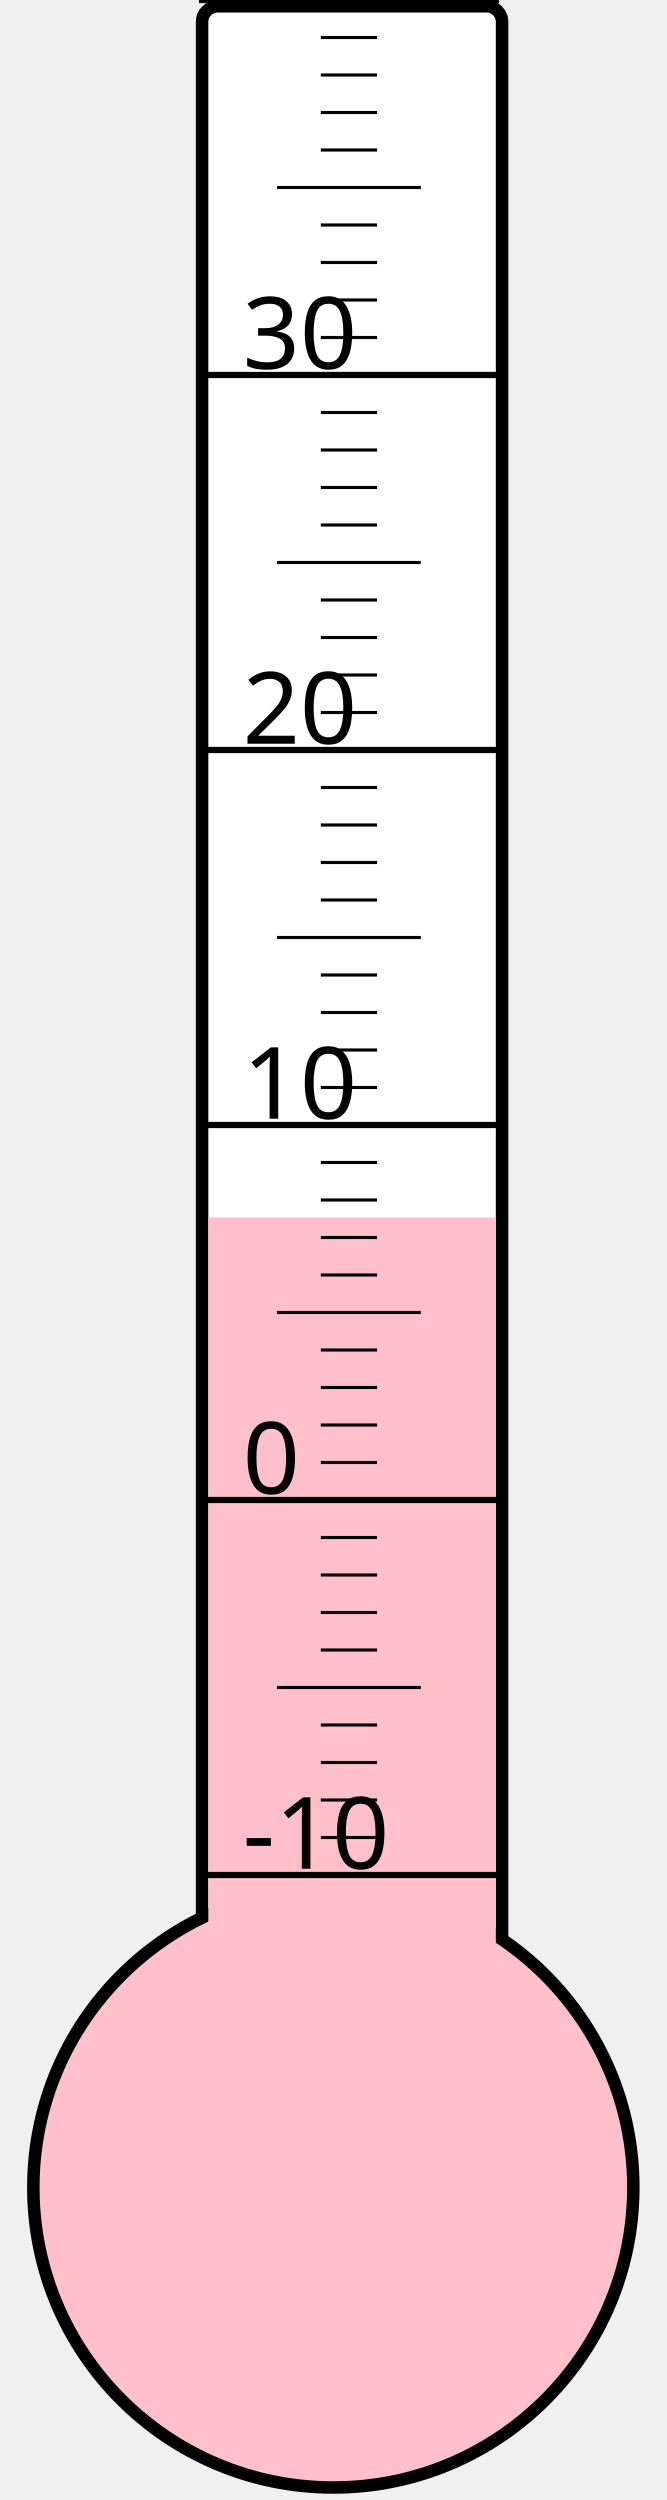
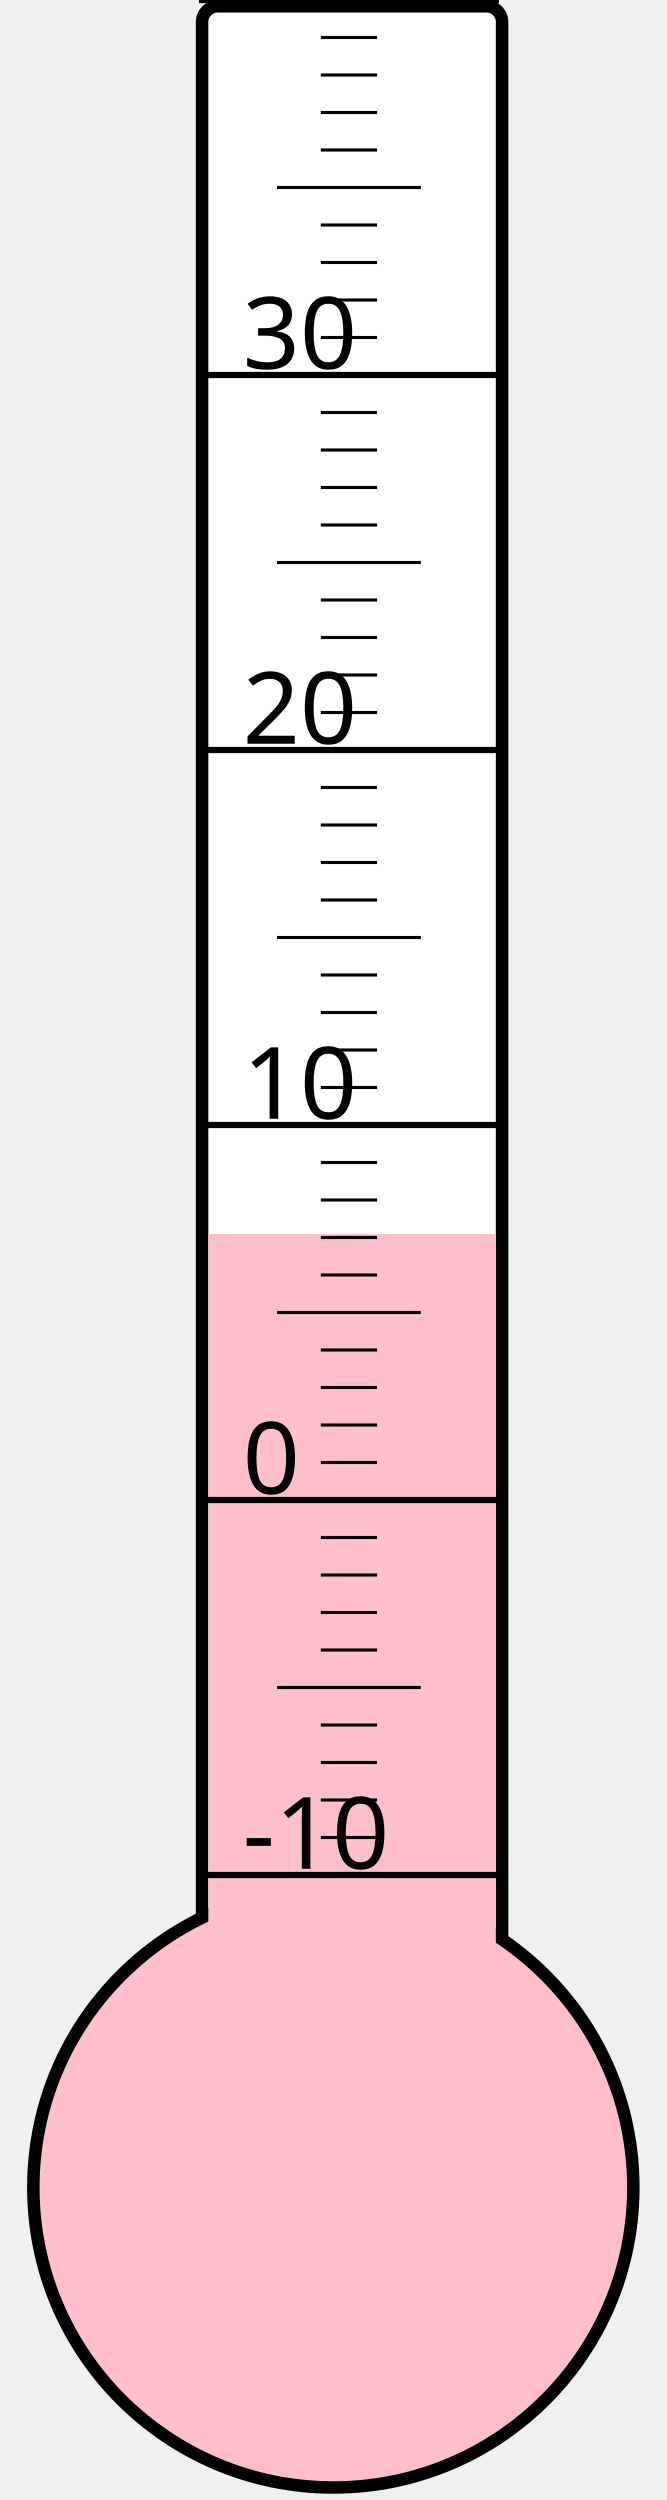
<svg xmlns="http://www.w3.org/2000/svg" width="40px" height="150px" viewBox="0 0 200 800">
  <rect width="200" height="800" x="0" y="0" style="fill: #ffffeb; fill-opacity: 0;" />
  <rect width="96" height="680" x="58" y="2" rx="5" ry="5" style="fill: white; fill-opacity: 1; stroke: black; stroke-width: 4;" />
  <circle cx="100" cy="700" r="96" style="fill: pink; stroke: black; stroke-width: 4;" />
-   <rect width="92" height="310.375" x="60" y="389.625" style="fill: pink; fill-opacity: 1; stroke-width: 0;" />
+   <rect width="92" height="305.125" x="60" y="394.875" style="fill: pink; fill-opacity: 1; stroke-width: 0;" />
  <text x="71" y="598" style="font-family: sans-serif; font-size: 24pt;">-10</text>
  <text x="71" y="478" style="font-family: sans-serif; font-size: 24pt;">0</text>
  <text x="71" y="358" style="font-family: sans-serif; font-size: 24pt;">10</text>
  <text x="71" y="238" style="font-family: sans-serif; font-size: 24pt;">20</text>
  <text x="71" y="118" style="font-family: sans-serif; font-size: 24pt;">30</text>
  <g style="stroke: black;">
    <line x1="57" y1="600" x2="153" y2="600" style="stroke-width: 2;" />
    <line x1="96" y1="588" x2="114" y2="588" style="stroke-width: 1;" />
    <line x1="96" y1="576" x2="114" y2="576" style="stroke-width: 1;" />
    <line x1="96" y1="564" x2="114" y2="564" style="stroke-width: 1;" />
    <line x1="96" y1="552" x2="114" y2="552" style="stroke-width: 1;" />
    <line x1="82" y1="540" x2="128" y2="540" style="stroke-width: 1;" />
    <line x1="96" y1="528" x2="114" y2="528" style="stroke-width: 1;" />
    <line x1="96" y1="516" x2="114" y2="516" style="stroke-width: 1;" />
    <line x1="96" y1="504" x2="114" y2="504" style="stroke-width: 1;" />
    <line x1="96" y1="492" x2="114" y2="492" style="stroke-width: 1;" />
    <line x1="57" y1="480" x2="153" y2="480" style="stroke-width: 2;" />
    <line x1="96" y1="468" x2="114" y2="468" style="stroke-width: 1;" />
    <line x1="96" y1="456" x2="114" y2="456" style="stroke-width: 1;" />
    <line x1="96" y1="444" x2="114" y2="444" style="stroke-width: 1;" />
    <line x1="96" y1="432" x2="114" y2="432" style="stroke-width: 1;" />
    <line x1="82" y1="420" x2="128" y2="420" style="stroke-width: 1;" />
    <line x1="96" y1="408" x2="114" y2="408" style="stroke-width: 1;" />
    <line x1="96" y1="396" x2="114" y2="396" style="stroke-width: 1;" />
    <line x1="96" y1="384" x2="114" y2="384" style="stroke-width: 1;" />
    <line x1="96" y1="372" x2="114" y2="372" style="stroke-width: 1;" />
    <line x1="57" y1="360" x2="153" y2="360" style="stroke-width: 2;" />
    <line x1="96" y1="348" x2="114" y2="348" style="stroke-width: 1;" />
    <line x1="96" y1="336" x2="114" y2="336" style="stroke-width: 1;" />
    <line x1="96" y1="324" x2="114" y2="324" style="stroke-width: 1;" />
    <line x1="96" y1="312" x2="114" y2="312" style="stroke-width: 1;" />
    <line x1="82" y1="300" x2="128" y2="300" style="stroke-width: 1;" />
    <line x1="96" y1="288" x2="114" y2="288" style="stroke-width: 1;" />
    <line x1="96" y1="276" x2="114" y2="276" style="stroke-width: 1;" />
    <line x1="96" y1="264" x2="114" y2="264" style="stroke-width: 1;" />
    <line x1="96" y1="252" x2="114" y2="252" style="stroke-width: 1;" />
    <line x1="57" y1="240" x2="153" y2="240" style="stroke-width: 2;" />
    <line x1="96" y1="228" x2="114" y2="228" style="stroke-width: 1;" />
    <line x1="96" y1="216" x2="114" y2="216" style="stroke-width: 1;" />
    <line x1="96" y1="204" x2="114" y2="204" style="stroke-width: 1;" />
    <line x1="96" y1="192" x2="114" y2="192" style="stroke-width: 1;" />
    <line x1="82" y1="180" x2="128" y2="180" style="stroke-width: 1;" />
    <line x1="96" y1="168" x2="114" y2="168" style="stroke-width: 1;" />
    <line x1="96" y1="156" x2="114" y2="156" style="stroke-width: 1;" />
    <line x1="96" y1="144" x2="114" y2="144" style="stroke-width: 1;" />
    <line x1="96" y1="132" x2="114" y2="132" style="stroke-width: 1;" />
    <line x1="57" y1="120" x2="153" y2="120" style="stroke-width: 2;" />
    <line x1="96" y1="108" x2="114" y2="108" style="stroke-width: 1;" />
    <line x1="96" y1="96" x2="114" y2="96" style="stroke-width: 1;" />
    <line x1="96" y1="84" x2="114" y2="84" style="stroke-width: 1;" />
    <line x1="96" y1="72" x2="114" y2="72" style="stroke-width: 1;" />
    <line x1="82" y1="60" x2="128" y2="60" style="stroke-width: 1;" />
    <line x1="96" y1="48" x2="114" y2="48" style="stroke-width: 1;" />
    <line x1="96" y1="36" x2="114" y2="36" style="stroke-width: 1;" />
    <line x1="96" y1="24" x2="114" y2="24" style="stroke-width: 1;" />
    <line x1="96" y1="12" x2="114" y2="12" style="stroke-width: 1;" />
    <line x1="57" y1="0" x2="153" y2="0" style="stroke-width: 2;" />
  </g>
</svg>
